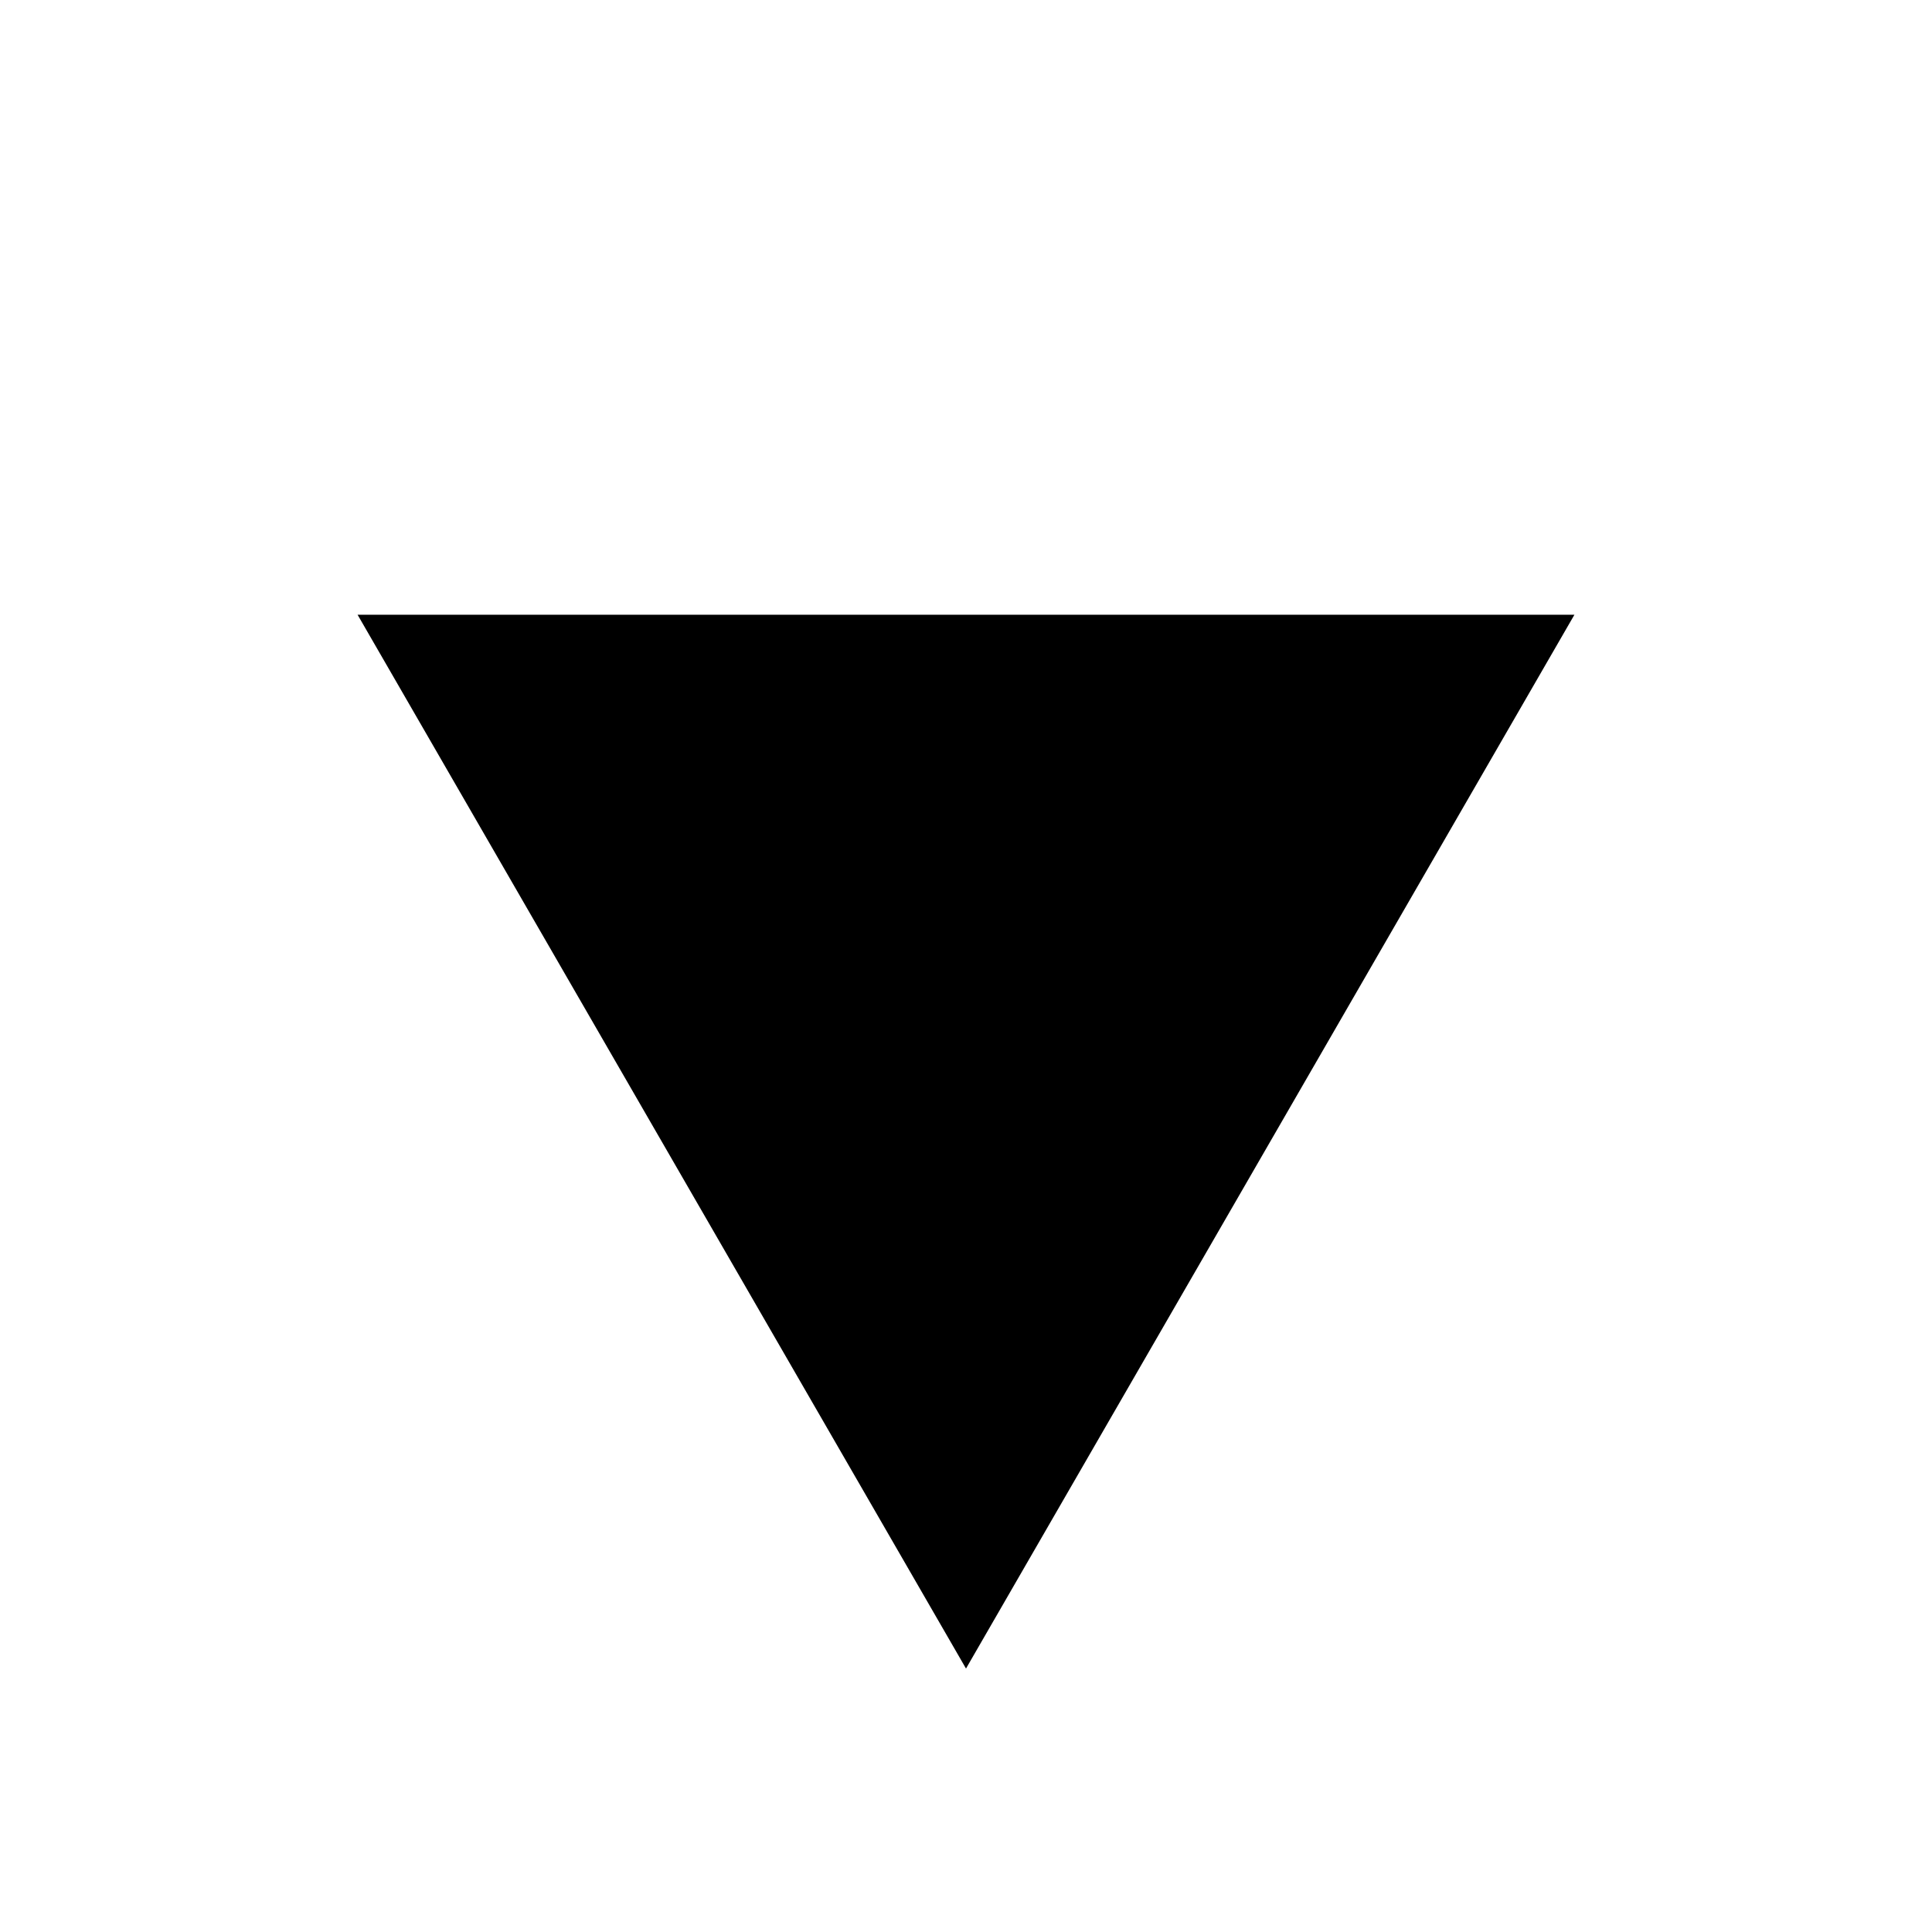
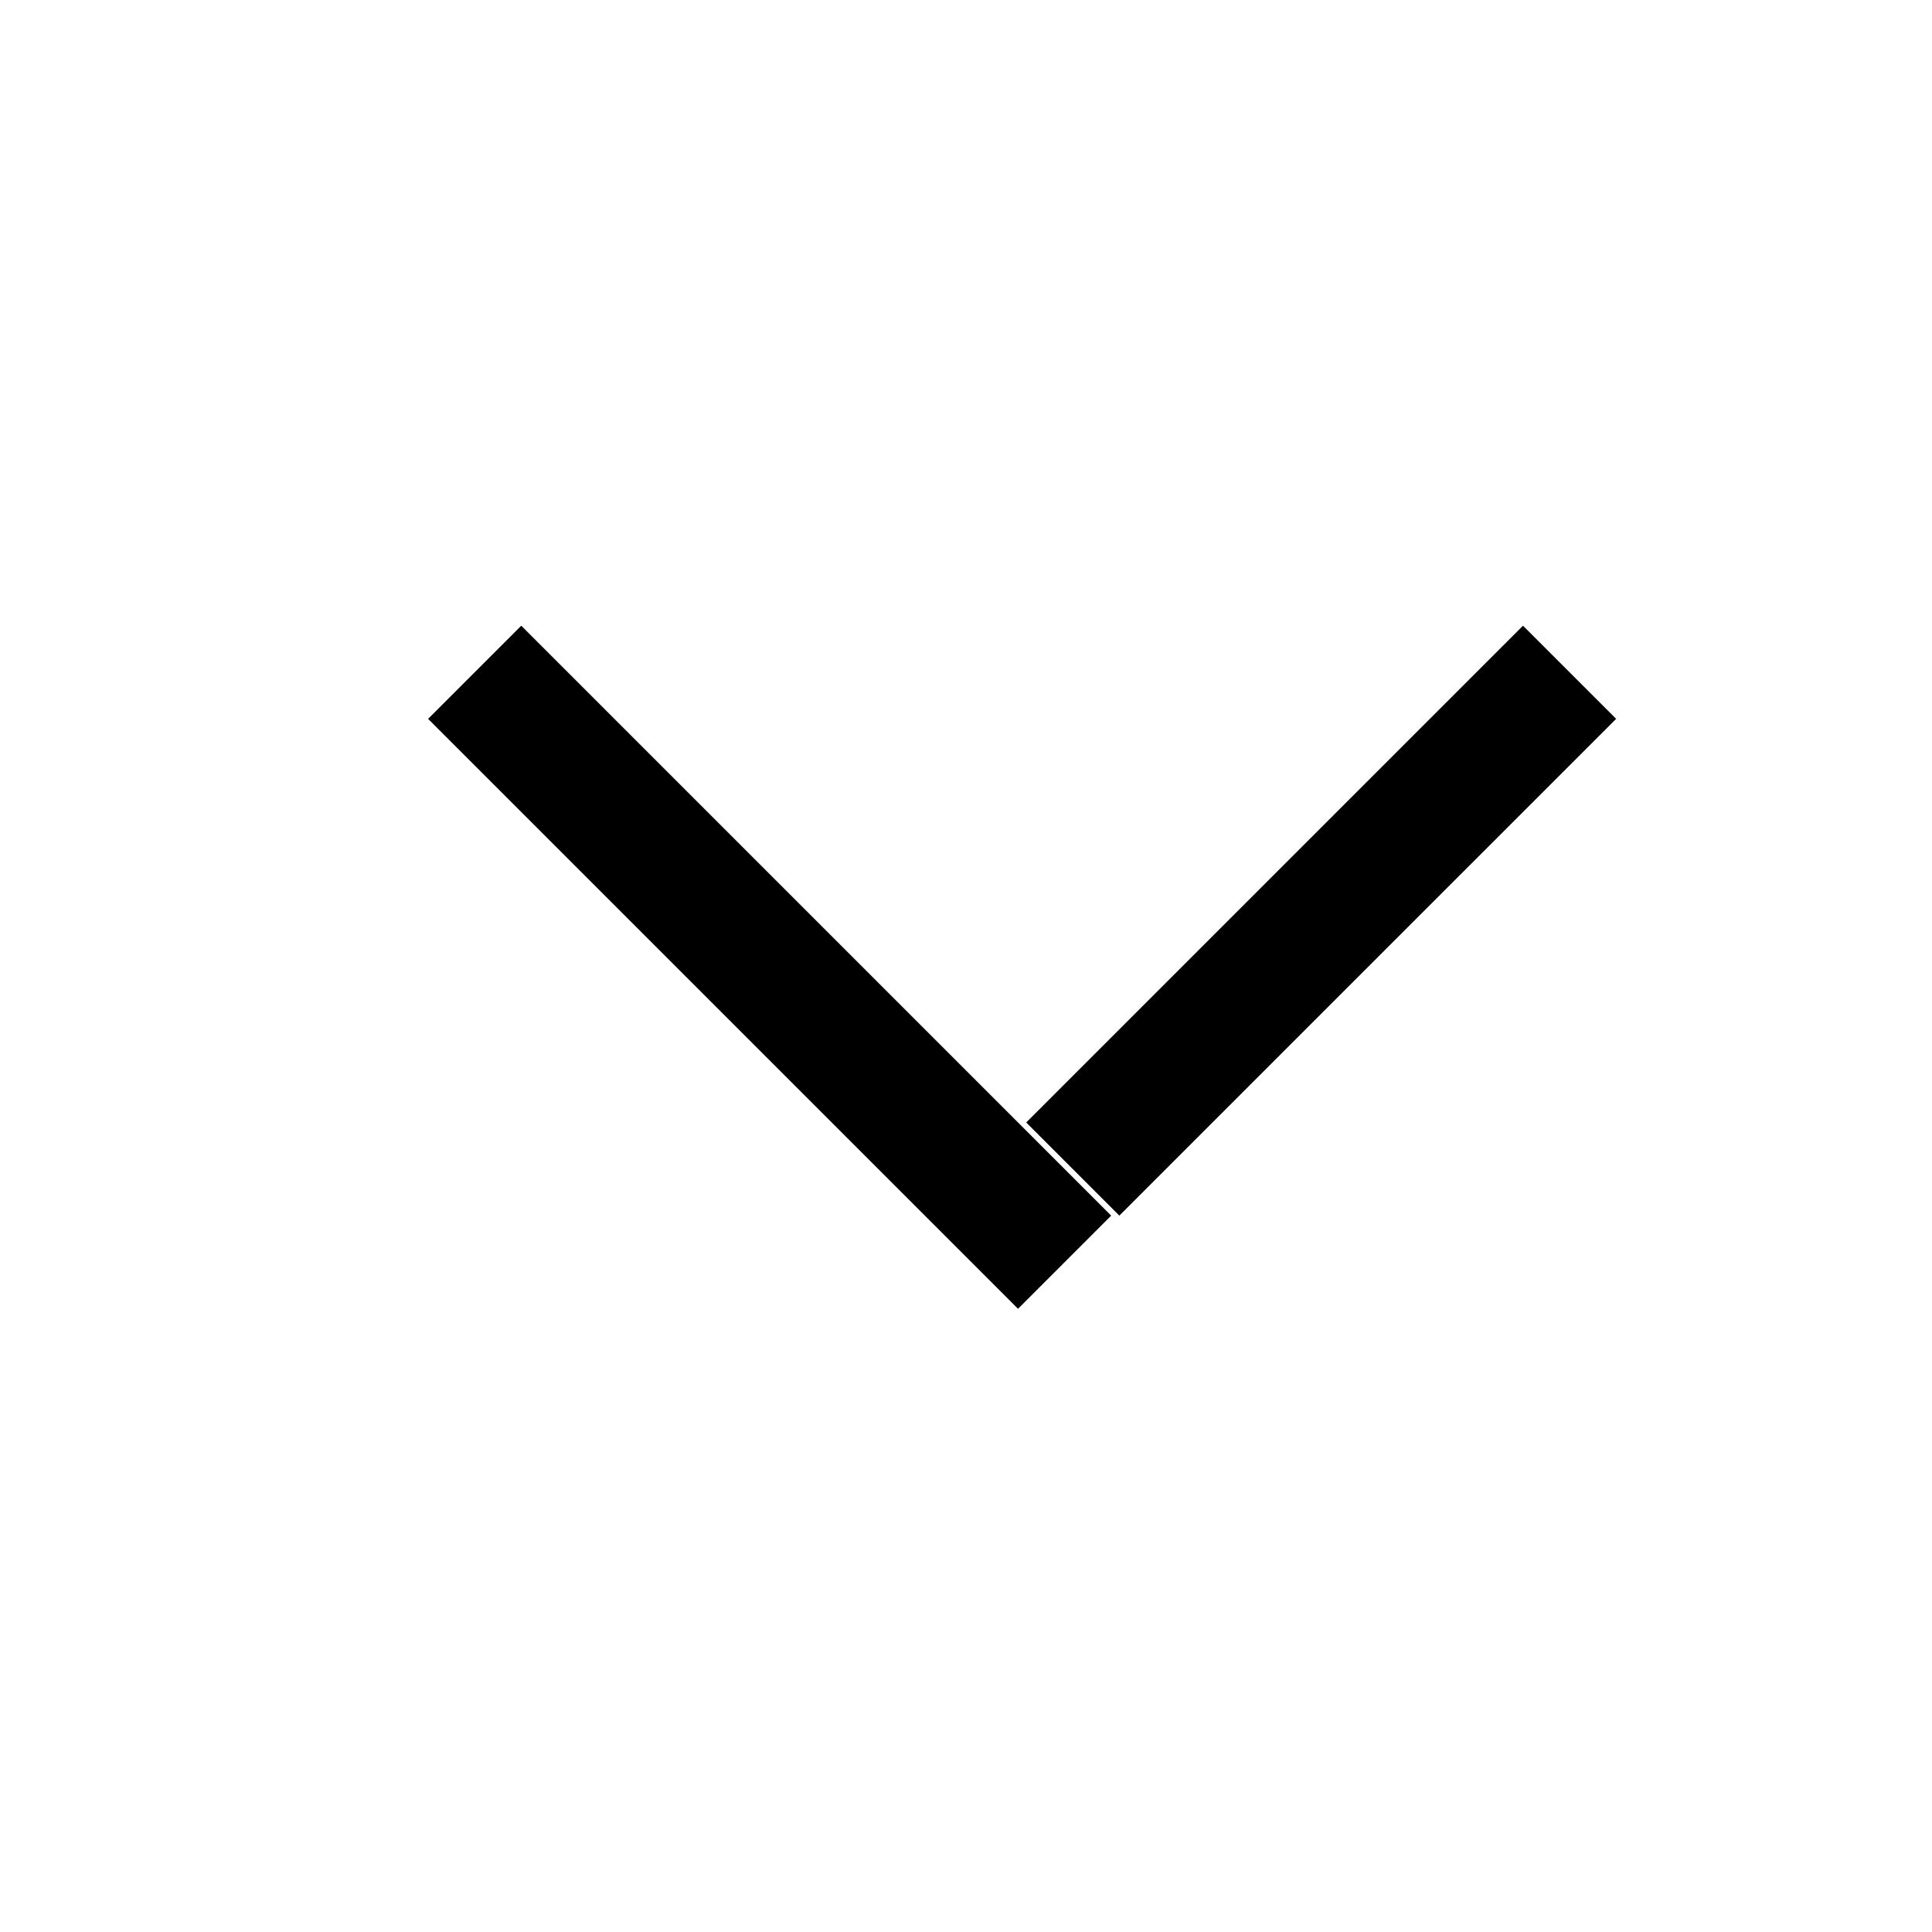
<svg xmlns="http://www.w3.org/2000/svg" width="88" height="88" viewBox="0 0 88 88" fill="none">
-   <path d="M44 76L16.287 28L71.713 28L44 76Z" fill-rule="evenodd" fill="#000000" />
+   <path d="M50.985 55.37L73.613 32.743L69.37 28.5L46.743 51.127L50.985 55.37Z" fill-rule="evenodd" fill="#000000" />
+   <path d="M50.613 55.37L23.743 28.5L19.5 32.743L46.37 59.613L50.613 55.37Z" fill-rule="evenodd" fill="#000000" />
  <defs />
</svg>
